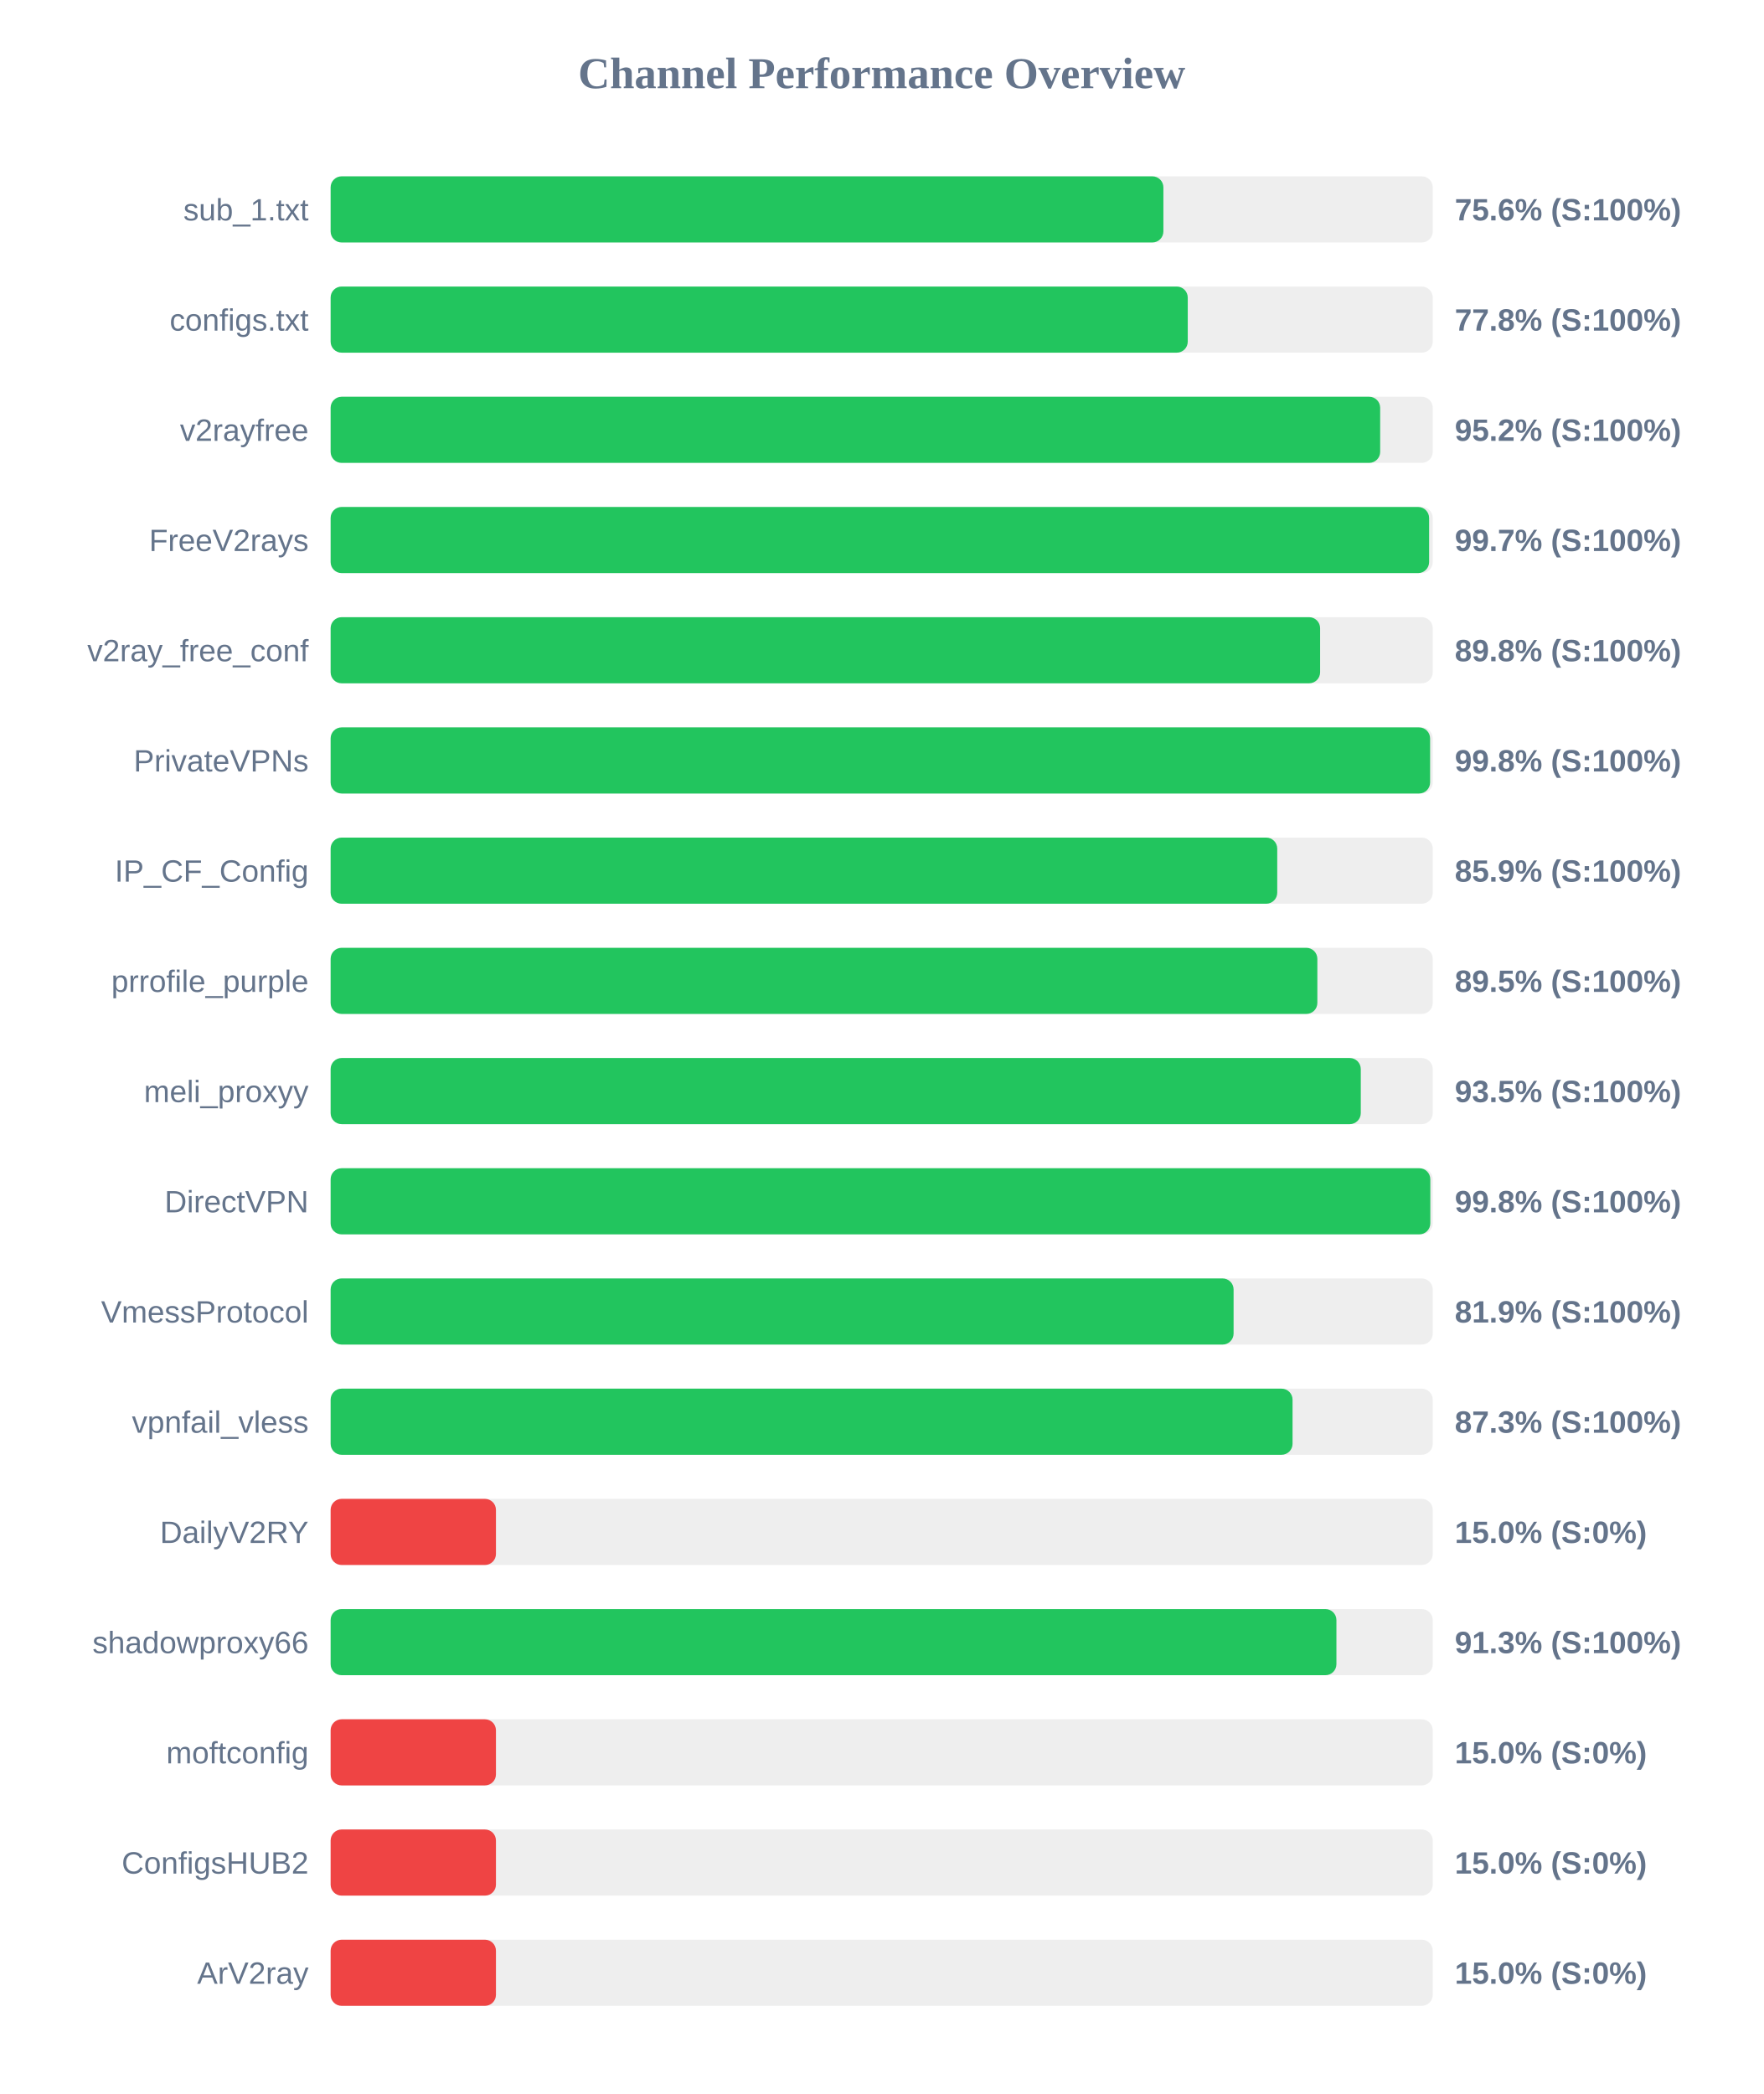
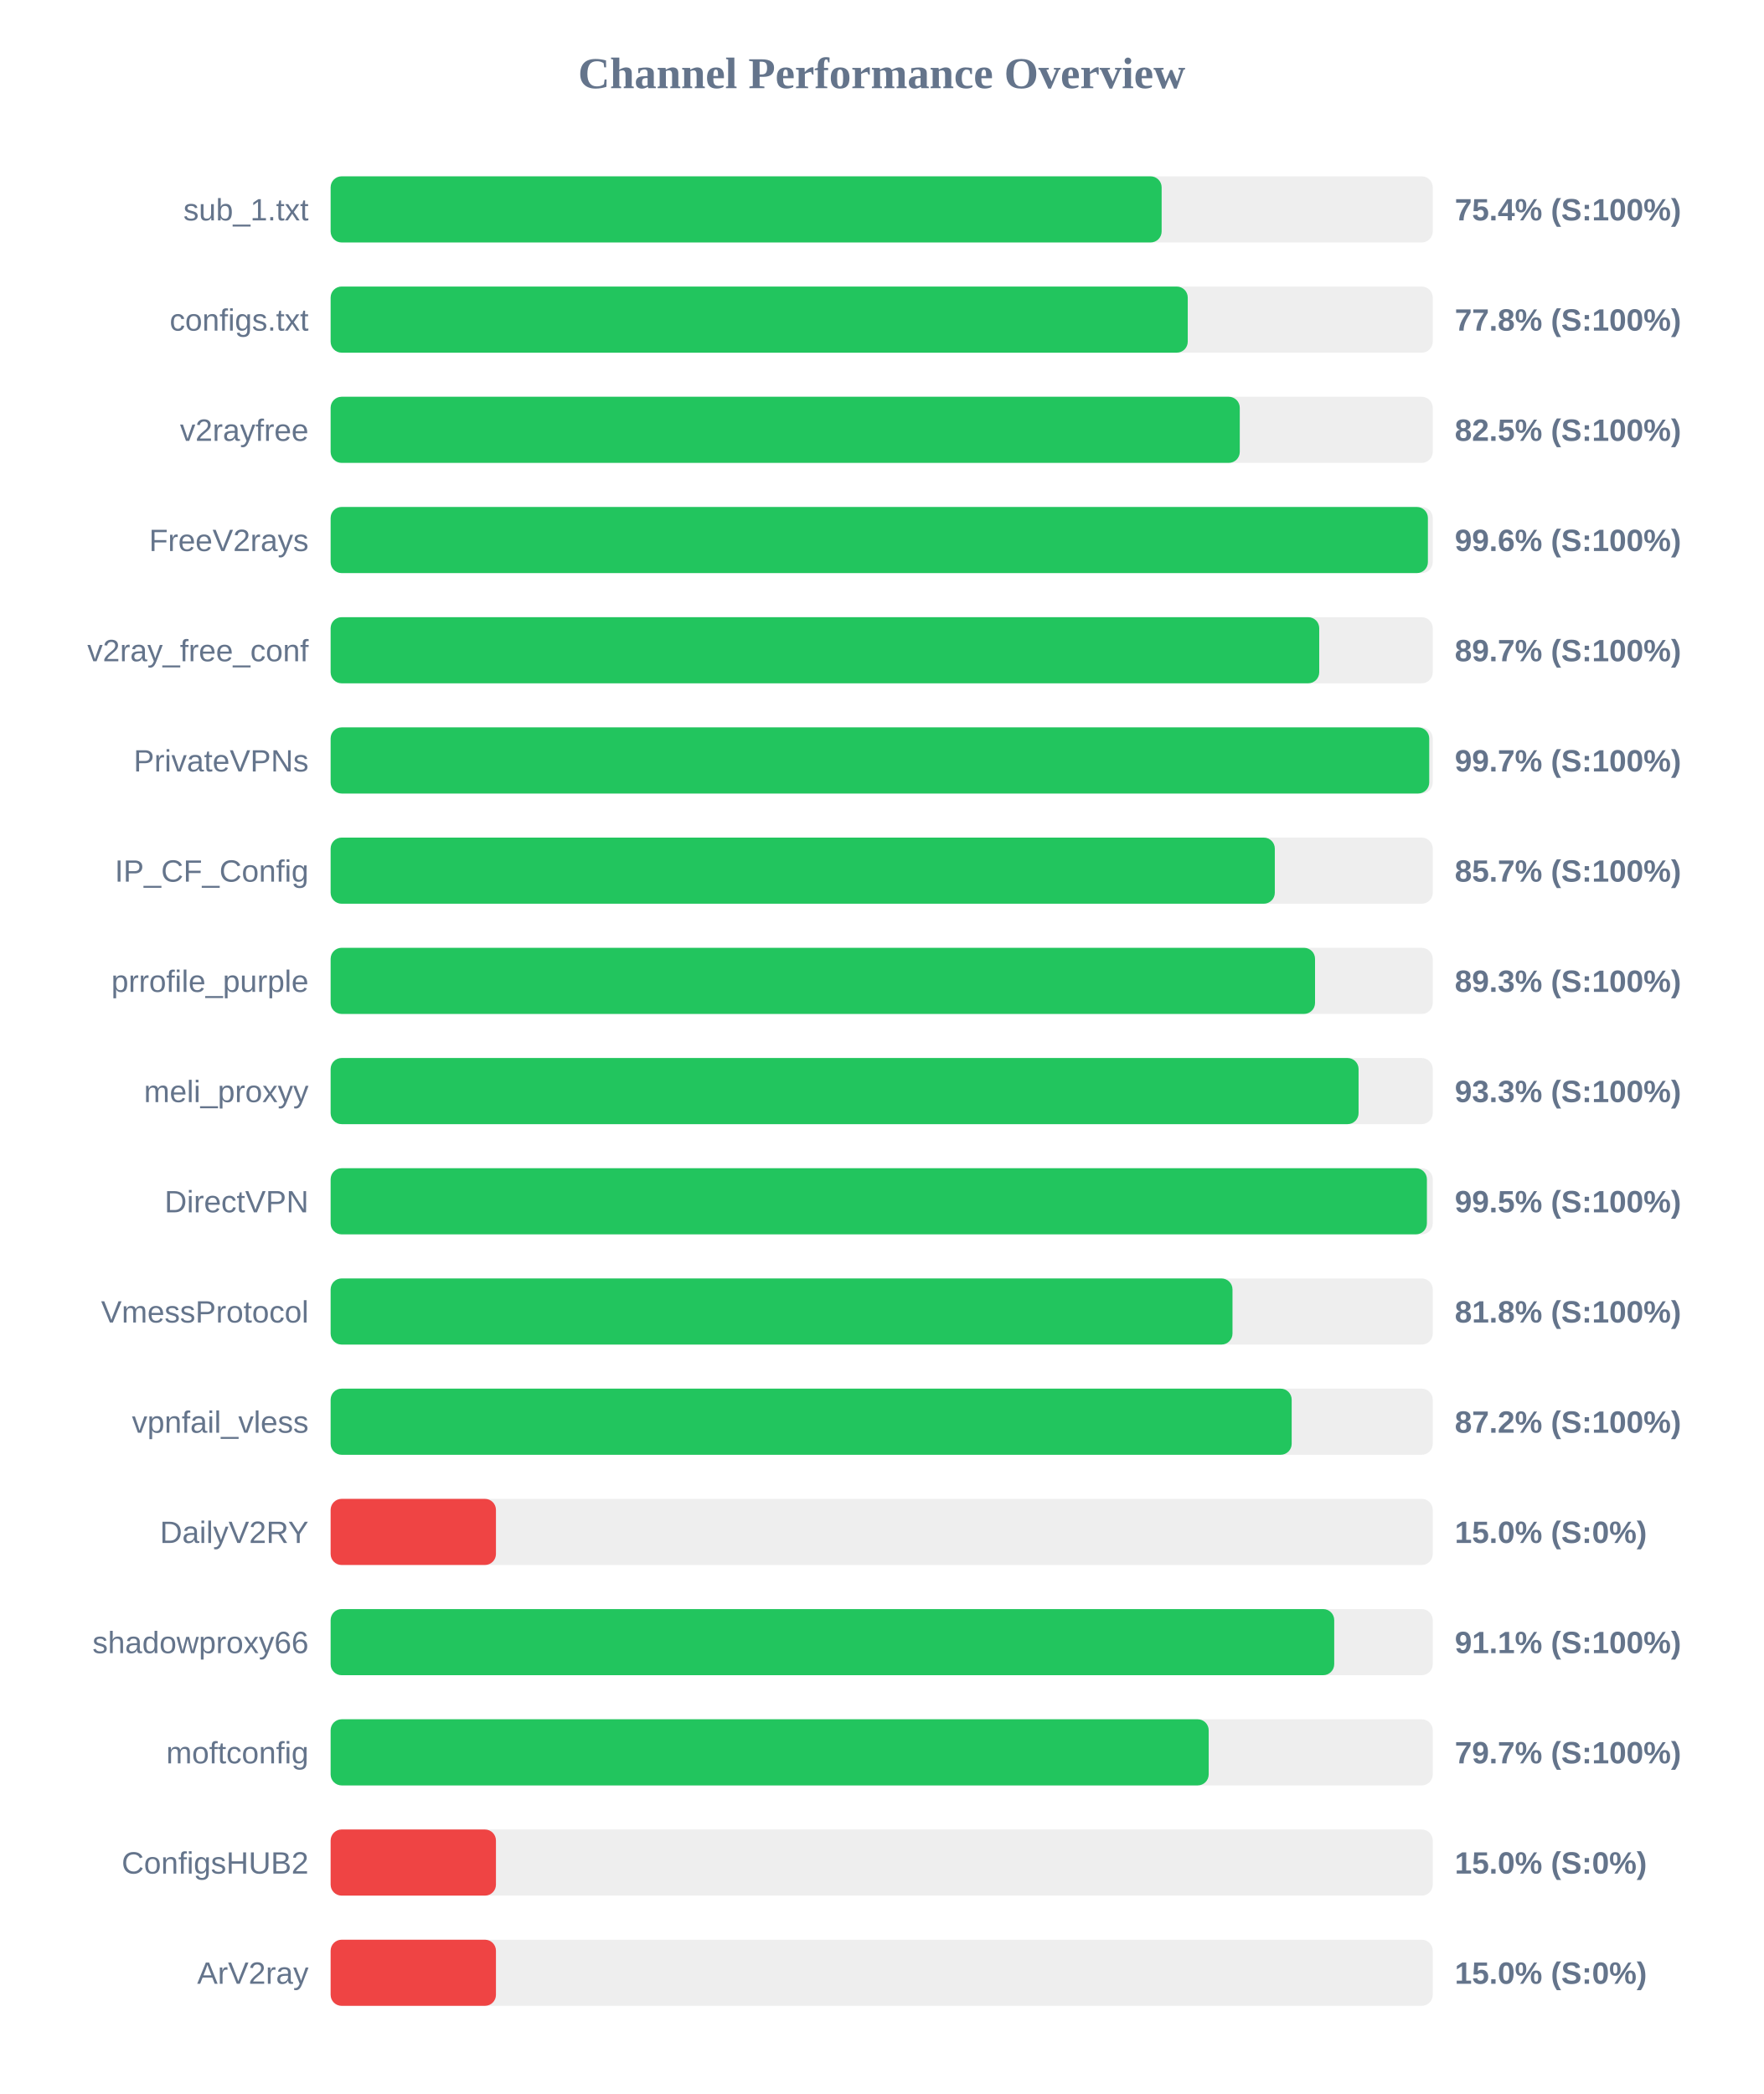
<svg xmlns="http://www.w3.org/2000/svg" width="800" height="950" version="1.1">
  <style>
        .row { font: 14px Arial; fill: #64748b; }
        .score { font: bold 14px Arial; fill: #64748b; }
    </style>
  <text x="400" y="40" text-anchor="middle" font-size="20px" font-weight="bold" fill="#64748b">Channel Performance Overview</text>
  <rect x="150" y="80" width="500" height="30" fill="#eee" rx="5" />
-   <rect x="150" y="80" width="377.8" height="30" fill="#22c55e" rx="5" />
+   <rect x="150" y="80" width="377.0" height="30" fill="#22c55e" rx="5" />
  <text x="140" y="100" text-anchor="end" class="row">sub_1.txt</text>
-   <text x="660" y="100" text-anchor="start" class="score">75.6% (S:100%)</text>
+   <text x="660" y="100" text-anchor="start" class="score">75.4% (S:100%)</text>
  <rect x="150" y="130" width="500" height="30" fill="#eee" rx="5" />
  <rect x="150" y="130" width="388.85" height="30" fill="#22c55e" rx="5" />
  <text x="140" y="150" text-anchor="end" class="row">configs.txt</text>
  <text x="660" y="150" text-anchor="start" class="score">77.8% (S:100%)</text>
  <rect x="150" y="180" width="500" height="30" fill="#eee" rx="5" />
-   <rect x="150" y="180" width="476.15" height="30" fill="#22c55e" rx="5" />
+   <rect x="150" y="180" width="412.45" height="30" fill="#22c55e" rx="5" />
  <text x="140" y="200" text-anchor="end" class="row">v2rayfree</text>
-   <text x="660" y="200" text-anchor="start" class="score">95.2% (S:100%)</text>
+   <text x="660" y="200" text-anchor="start" class="score">82.5% (S:100%)</text>
  <rect x="150" y="230" width="500" height="30" fill="#eee" rx="5" />
-   <rect x="150" y="230" width="498.35" height="30" fill="#22c55e" rx="5" />
+   <rect x="150" y="230" width="497.8" height="30" fill="#22c55e" rx="5" />
  <text x="140" y="250" text-anchor="end" class="row">FreeV2rays</text>
-   <text x="660" y="250" text-anchor="start" class="score">99.7% (S:100%)</text>
+   <text x="660" y="250" text-anchor="start" class="score">99.6% (S:100%)</text>
  <rect x="150" y="280" width="500" height="30" fill="#eee" rx="5" />
-   <rect x="150" y="280" width="448.9" height="30" fill="#22c55e" rx="5" />
+   <rect x="150" y="280" width="448.5" height="30" fill="#22c55e" rx="5" />
  <text x="140" y="300" text-anchor="end" class="row">v2ray_free_conf</text>
-   <text x="660" y="300" text-anchor="start" class="score">89.8% (S:100%)</text>
+   <text x="660" y="300" text-anchor="start" class="score">89.7% (S:100%)</text>
  <rect x="150" y="330" width="500" height="30" fill="#eee" rx="5" />
-   <rect x="150" y="330" width="498.8" height="30" fill="#22c55e" rx="5" />
+   <rect x="150" y="330" width="498.4" height="30" fill="#22c55e" rx="5" />
  <text x="140" y="350" text-anchor="end" class="row">PrivateVPNs</text>
-   <text x="660" y="350" text-anchor="start" class="score">99.8% (S:100%)</text>
+   <text x="660" y="350" text-anchor="start" class="score">99.7% (S:100%)</text>
  <rect x="150" y="380" width="500" height="30" fill="#eee" rx="5" />
-   <rect x="150" y="380" width="429.45" height="30" fill="#22c55e" rx="5" />
+   <rect x="150" y="380" width="428.35" height="30" fill="#22c55e" rx="5" />
  <text x="140" y="400" text-anchor="end" class="row">IP_CF_Config</text>
-   <text x="660" y="400" text-anchor="start" class="score">85.9% (S:100%)</text>
+   <text x="660" y="400" text-anchor="start" class="score">85.7% (S:100%)</text>
  <rect x="150" y="430" width="500" height="30" fill="#eee" rx="5" />
-   <rect x="150" y="430" width="447.65" height="30" fill="#22c55e" rx="5" />
+   <rect x="150" y="430" width="446.6" height="30" fill="#22c55e" rx="5" />
  <text x="140" y="450" text-anchor="end" class="row">prrofile_purple</text>
-   <text x="660" y="450" text-anchor="start" class="score">89.5% (S:100%)</text>
+   <text x="660" y="450" text-anchor="start" class="score">89.3% (S:100%)</text>
  <rect x="150" y="480" width="500" height="30" fill="#eee" rx="5" />
-   <rect x="150" y="480" width="467.35" height="30" fill="#22c55e" rx="5" />
+   <rect x="150" y="480" width="466.35" height="30" fill="#22c55e" rx="5" />
  <text x="140" y="500" text-anchor="end" class="row">meli_proxyy</text>
-   <text x="660" y="500" text-anchor="start" class="score">93.5% (S:100%)</text>
+   <text x="660" y="500" text-anchor="start" class="score">93.3% (S:100%)</text>
  <rect x="150" y="530" width="500" height="30" fill="#eee" rx="5" />
-   <rect x="150" y="530" width="498.9" height="30" fill="#22c55e" rx="5" />
+   <rect x="150" y="530" width="497.35" height="30" fill="#22c55e" rx="5" />
  <text x="140" y="550" text-anchor="end" class="row">DirectVPN</text>
-   <text x="660" y="550" text-anchor="start" class="score">99.8% (S:100%)</text>
+   <text x="660" y="550" text-anchor="start" class="score">99.5% (S:100%)</text>
  <rect x="150" y="580" width="500" height="30" fill="#eee" rx="5" />
-   <rect x="150" y="580" width="409.65" height="30" fill="#22c55e" rx="5" />
+   <rect x="150" y="580" width="409.15" height="30" fill="#22c55e" rx="5" />
  <text x="140" y="600" text-anchor="end" class="row">VmessProtocol</text>
-   <text x="660" y="600" text-anchor="start" class="score">81.9% (S:100%)</text>
+   <text x="660" y="600" text-anchor="start" class="score">81.8% (S:100%)</text>
  <rect x="150" y="630" width="500" height="30" fill="#eee" rx="5" />
-   <rect x="150" y="630" width="436.4" height="30" fill="#22c55e" rx="5" />
+   <rect x="150" y="630" width="436.0" height="30" fill="#22c55e" rx="5" />
  <text x="140" y="650" text-anchor="end" class="row">vpnfail_vless</text>
-   <text x="660" y="650" text-anchor="start" class="score">87.3% (S:100%)</text>
+   <text x="660" y="650" text-anchor="start" class="score">87.2% (S:100%)</text>
  <rect x="150" y="680" width="500" height="30" fill="#eee" rx="5" />
  <rect x="150" y="680" width="75.0" height="30" fill="#ef4444" rx="5" />
  <text x="140" y="700" text-anchor="end" class="row">DailyV2RY</text>
  <text x="660" y="700" text-anchor="start" class="score">15.0% (S:0%)</text>
  <rect x="150" y="730" width="500" height="30" fill="#eee" rx="5" />
-   <rect x="150" y="730" width="456.3" height="30" fill="#22c55e" rx="5" />
+   <rect x="150" y="730" width="455.3" height="30" fill="#22c55e" rx="5" />
  <text x="140" y="750" text-anchor="end" class="row">shadowproxy66</text>
-   <text x="660" y="750" text-anchor="start" class="score">91.3% (S:100%)</text>
+   <text x="660" y="750" text-anchor="start" class="score">91.1% (S:100%)</text>
  <rect x="150" y="780" width="500" height="30" fill="#eee" rx="5" />
-   <rect x="150" y="780" width="75.0" height="30" fill="#ef4444" rx="5" />
+   <rect x="150" y="780" width="398.35" height="30" fill="#22c55e" rx="5" />
  <text x="140" y="800" text-anchor="end" class="row">moftconfig</text>
-   <text x="660" y="800" text-anchor="start" class="score">15.0% (S:0%)</text>
+   <text x="660" y="800" text-anchor="start" class="score">79.7% (S:100%)</text>
  <rect x="150" y="830" width="500" height="30" fill="#eee" rx="5" />
  <rect x="150" y="830" width="75.0" height="30" fill="#ef4444" rx="5" />
  <text x="140" y="850" text-anchor="end" class="row">ConfigsHUB2</text>
  <text x="660" y="850" text-anchor="start" class="score">15.0% (S:0%)</text>
  <rect x="150" y="880" width="500" height="30" fill="#eee" rx="5" />
  <rect x="150" y="880" width="75.0" height="30" fill="#ef4444" rx="5" />
  <text x="140" y="900" text-anchor="end" class="row">ArV2ray</text>
  <text x="660" y="900" text-anchor="start" class="score">15.0% (S:0%)</text>
</svg>
